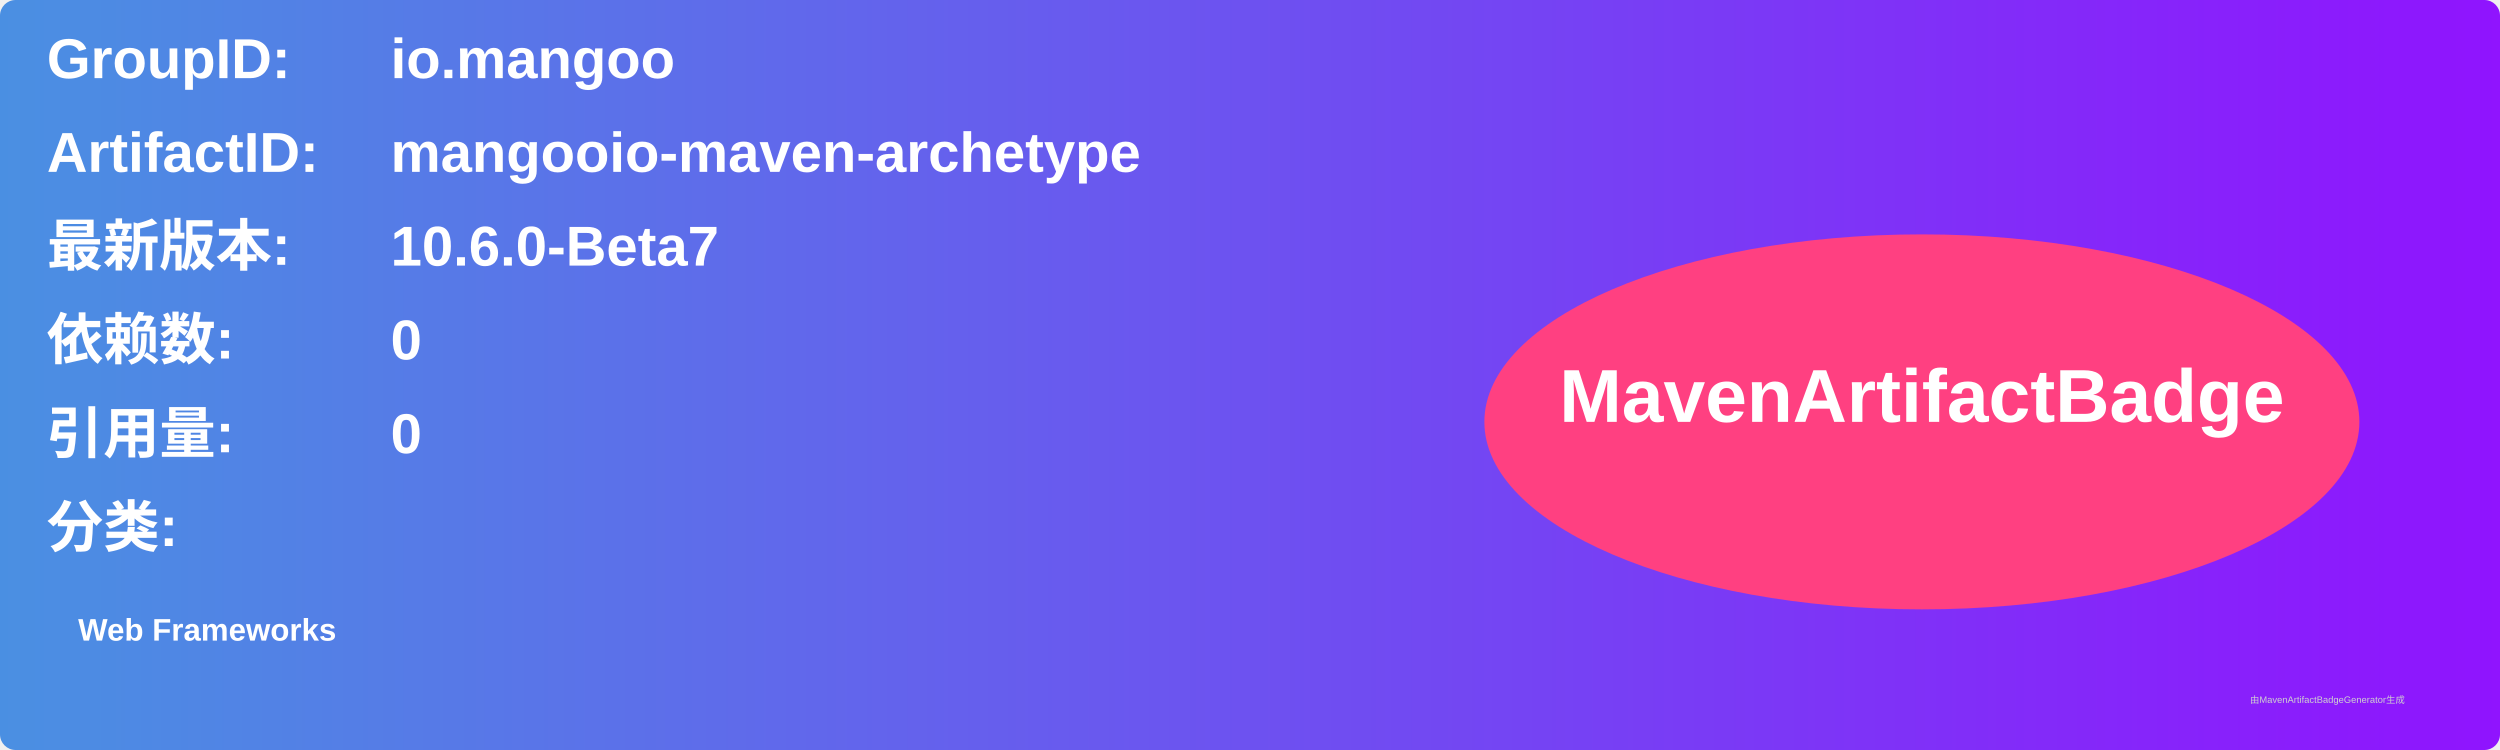
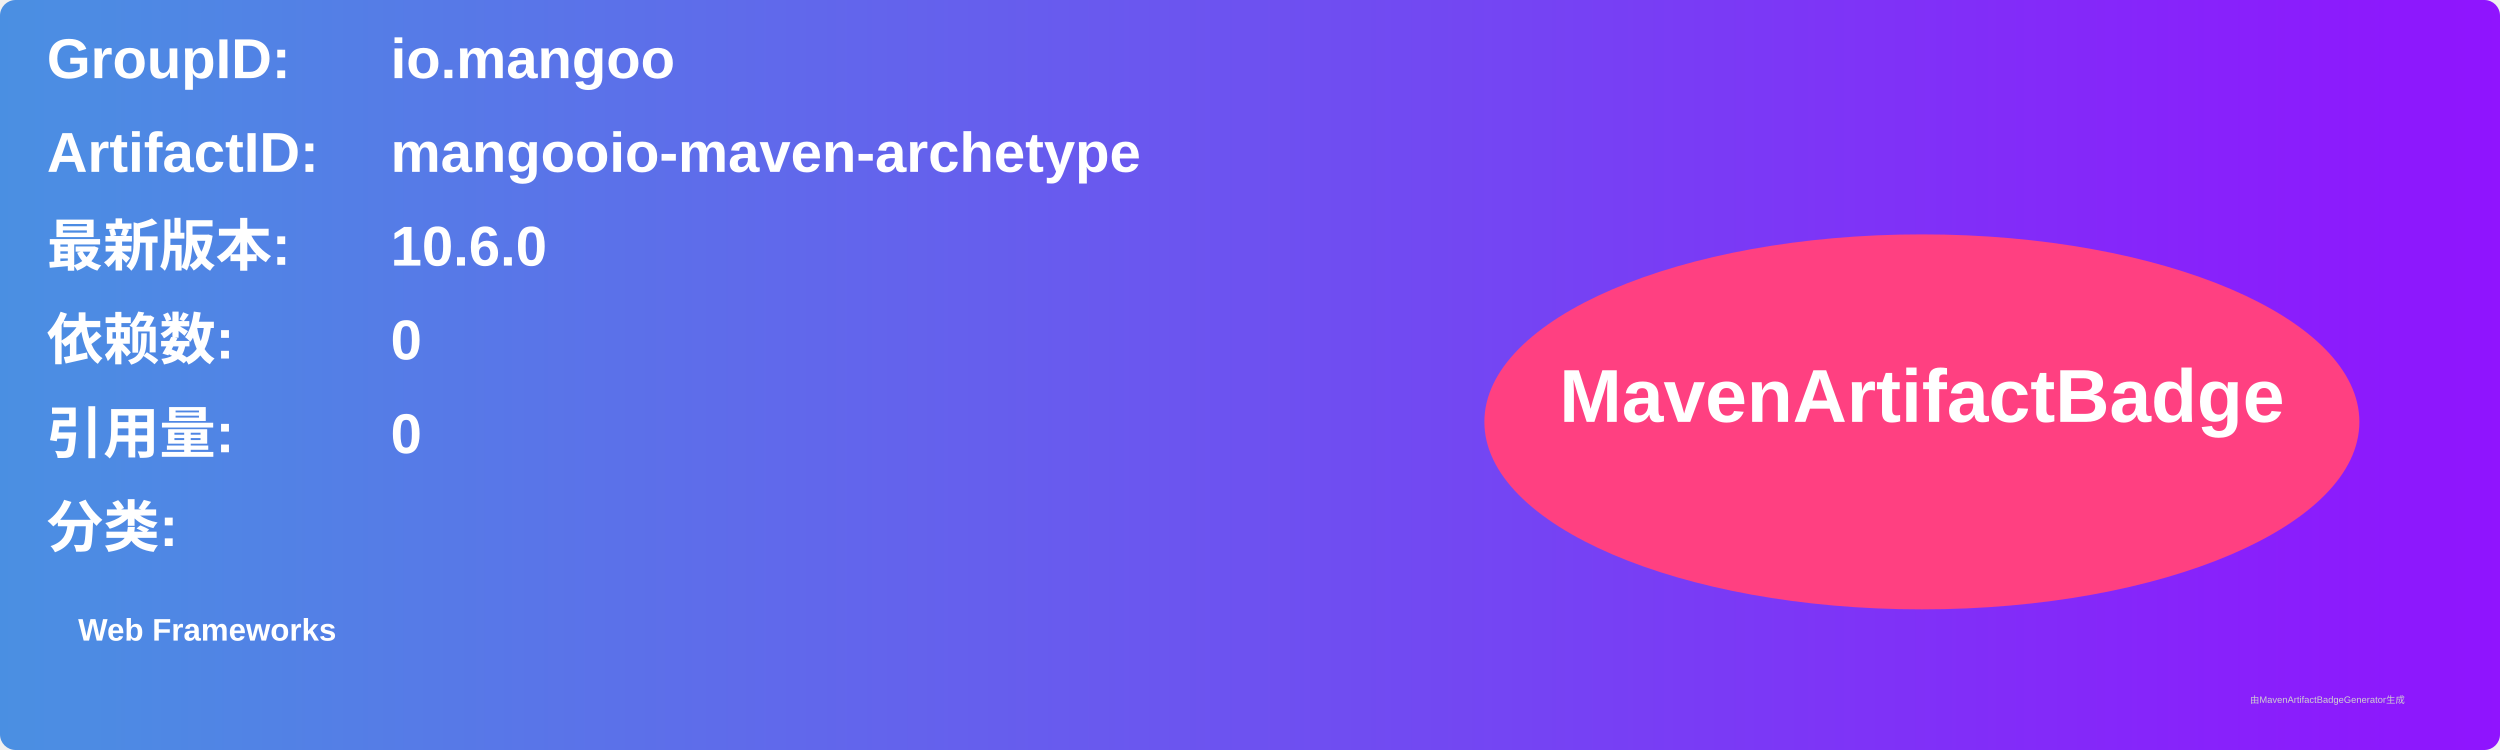
<svg xmlns="http://www.w3.org/2000/svg" width="800" height="240" viewBox="0 0 800 240">
  <linearGradient id="grad" x1="0%" y1="0%" x2="100%" y2="0%">
    <stop offset="0%" stop-color="#4a90e2" />
    <stop offset="100%" stop-color="#9013fe" />
  </linearGradient>
  <rect width="100%" height="100%" rx="5" ry="5" fill="url(#grad)" />
  <g transform="translate(15, 15)">
    <text x="0" y="10" font-family="Arial" font-size="18" fill="white" font-weight="bold" width="260">GroupID:</text>
    <text x="110" y="10" font-family="Arial" font-size="18" fill="white" font-weight="bold" width="460">io.mangoo</text>
    <text x="0" y="40" font-family="Arial" font-size="18" fill="white" font-weight="bold" width="260">ArtifactID:</text>
    <text x="110" y="40" font-family="Arial" font-size="18" fill="white" font-weight="bold" width="460">mangooio-maven-archetype</text>
    <text x="0" y="70" font-family="Arial" font-size="18" fill="white" font-weight="bold">最新版本:</text>
    <text x="110" y="70" font-family="Arial" font-size="18" fill="white" font-weight="bold">
-       <tspan font-weight="bold">10.6.0-Beta7</tspan>
+       <tspan font-weight="bold">10.6.0</tspan>
    </text>
    <text x="0" y="100" font-family="Arial" font-size="18" fill="white" font-weight="bold">依赖数: </text>
    <text x="110" y="100" font-family="Arial" font-size="18" fill="white">
      <tspan font-weight="bold">0</tspan>
    </text>
    <text x="0" y="130" font-family="Arial" font-size="18" fill="white" font-weight="bold">引用量: </text>
    <text x="110" y="130" font-family="Arial" font-size="18" fill="white">
      <tspan font-weight="bold">0</tspan>
    </text>
    <text x="0" y="160" font-family="Arial" font-size="18" fill="white" font-weight="bold">分类:</text>
    <text x="10" y="190" font-family="Arial" font-size="10" fill="white">
      <tspan font-weight="bold">Web Frameworks</tspan>
    </text>
    <ellipse cx="600" cy="120" rx="140" ry="60" fill="#ff4081" />
    <text x="600" y="120" text-anchor="middle" font-family="Arial" font-size="24" fill="white" font-weight="bold">MavenArtifactBadge</text>
  </g>
  <text x="720" y="225" font-family="Arial" font-size="3" fill="#d0d0d0">由MavenArtifactBadgeGenerator生成</text>
</svg>
